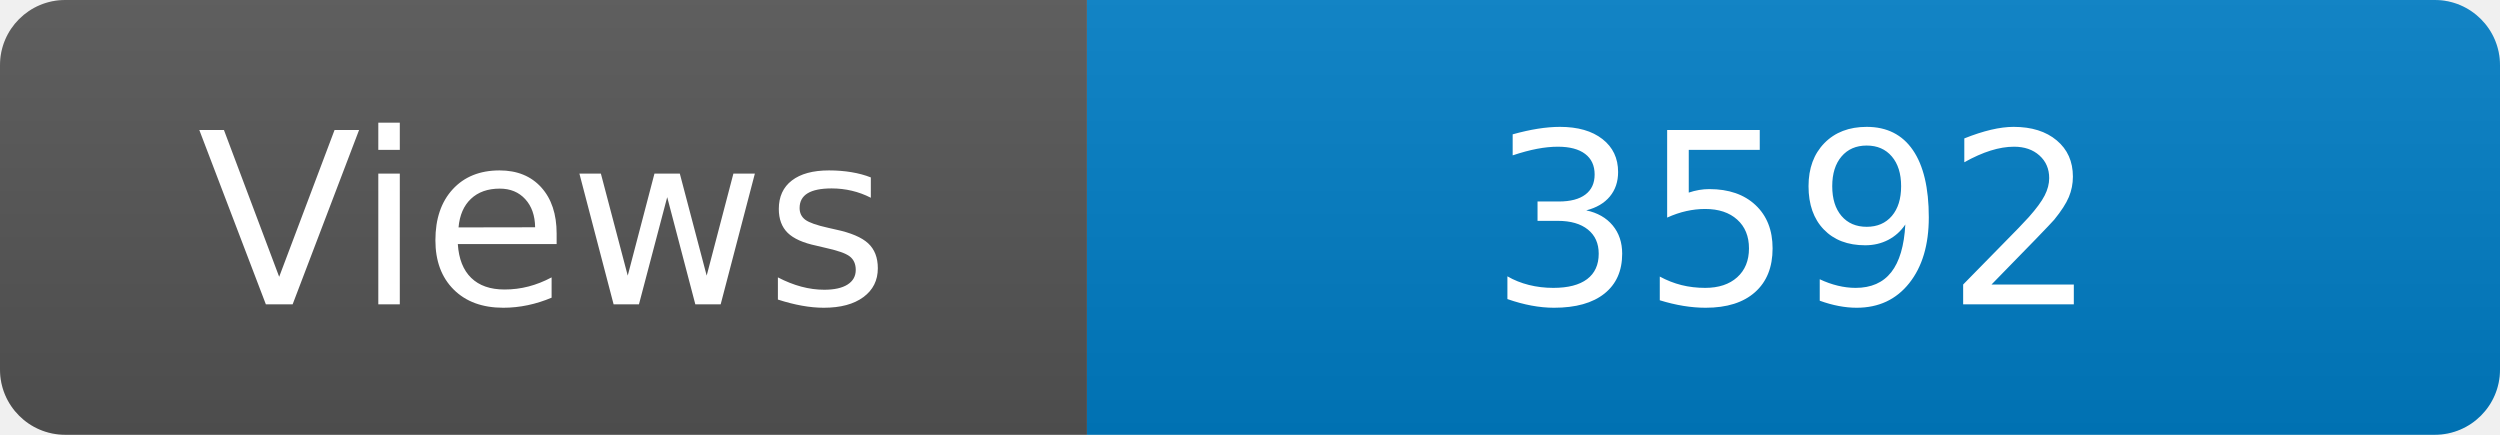
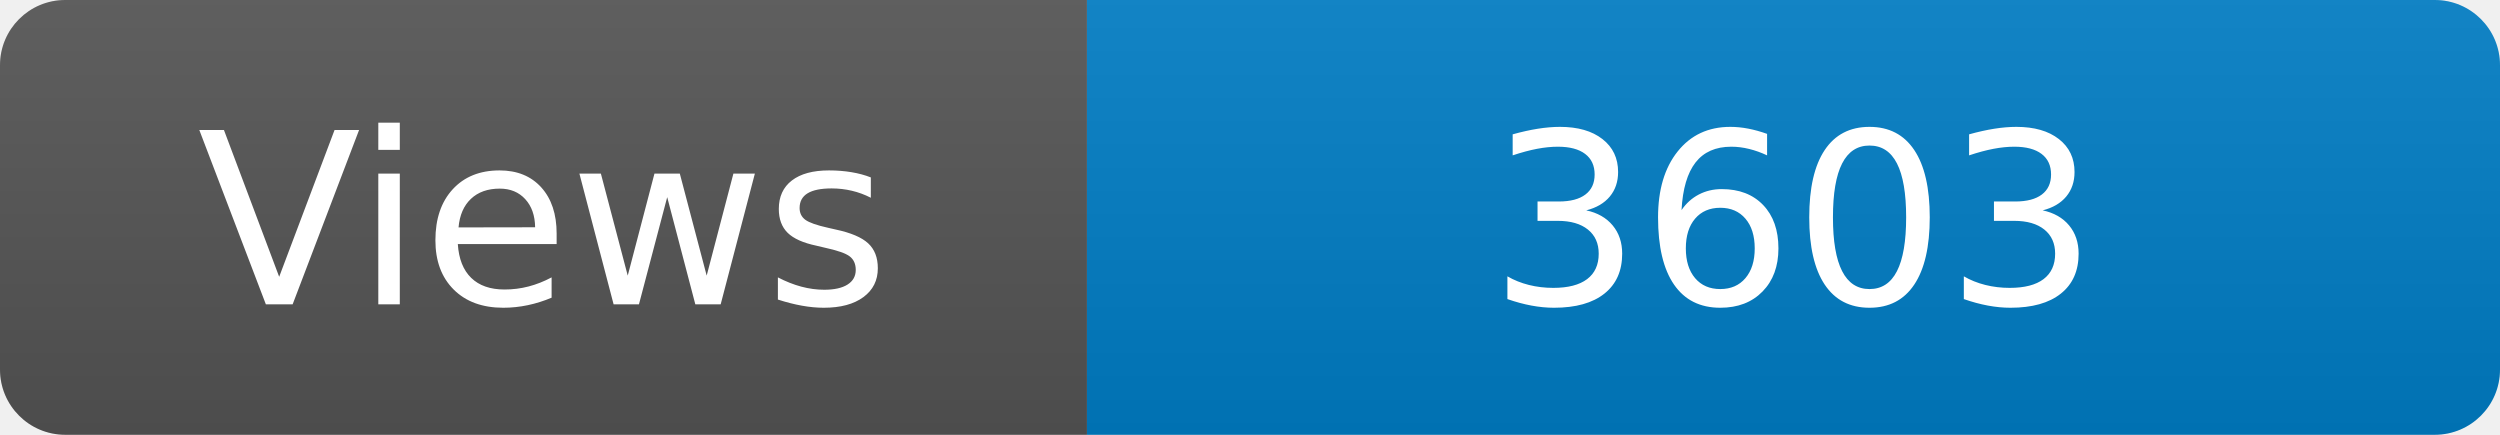
<svg xmlns="http://www.w3.org/2000/svg" width="115" height="20" role="img" aria-label="Maintained?: yes">
  <linearGradient id="s" x2="0" y2="100%">
    <stop offset="0" stop-color="#bbb" stop-opacity=".1" />
    <stop offset="1" stop-opacity=".1" />
  </linearGradient>
  <clipPath id="r">
    <rect width="115" height="20" rx="3" fill="#fff" />
  </clipPath>
  <g clip-path="url(#r)">
    <rect width="50" height="20" fill="#555" />
    <rect x="50" width="160" height="20" fill="#007ec6" />
    <rect width="115" height="20" fill="url(#s)" />
  </g>
  <g fill="#fff" text-anchor="middle" font-family="Verdana,Geneva,DejaVu Sans,sans-serif" font-size="110">
    <text x="250" y="140" transform="scale(.1)" fill="#fff">Views</text>
-     <text x="825" y="140" transform="scale(.1)" fill="#fff">3592</text>
+     <text x="825" y="140" transform="scale(.1)" fill="#fff">3603</text>
  </g>
</svg>
